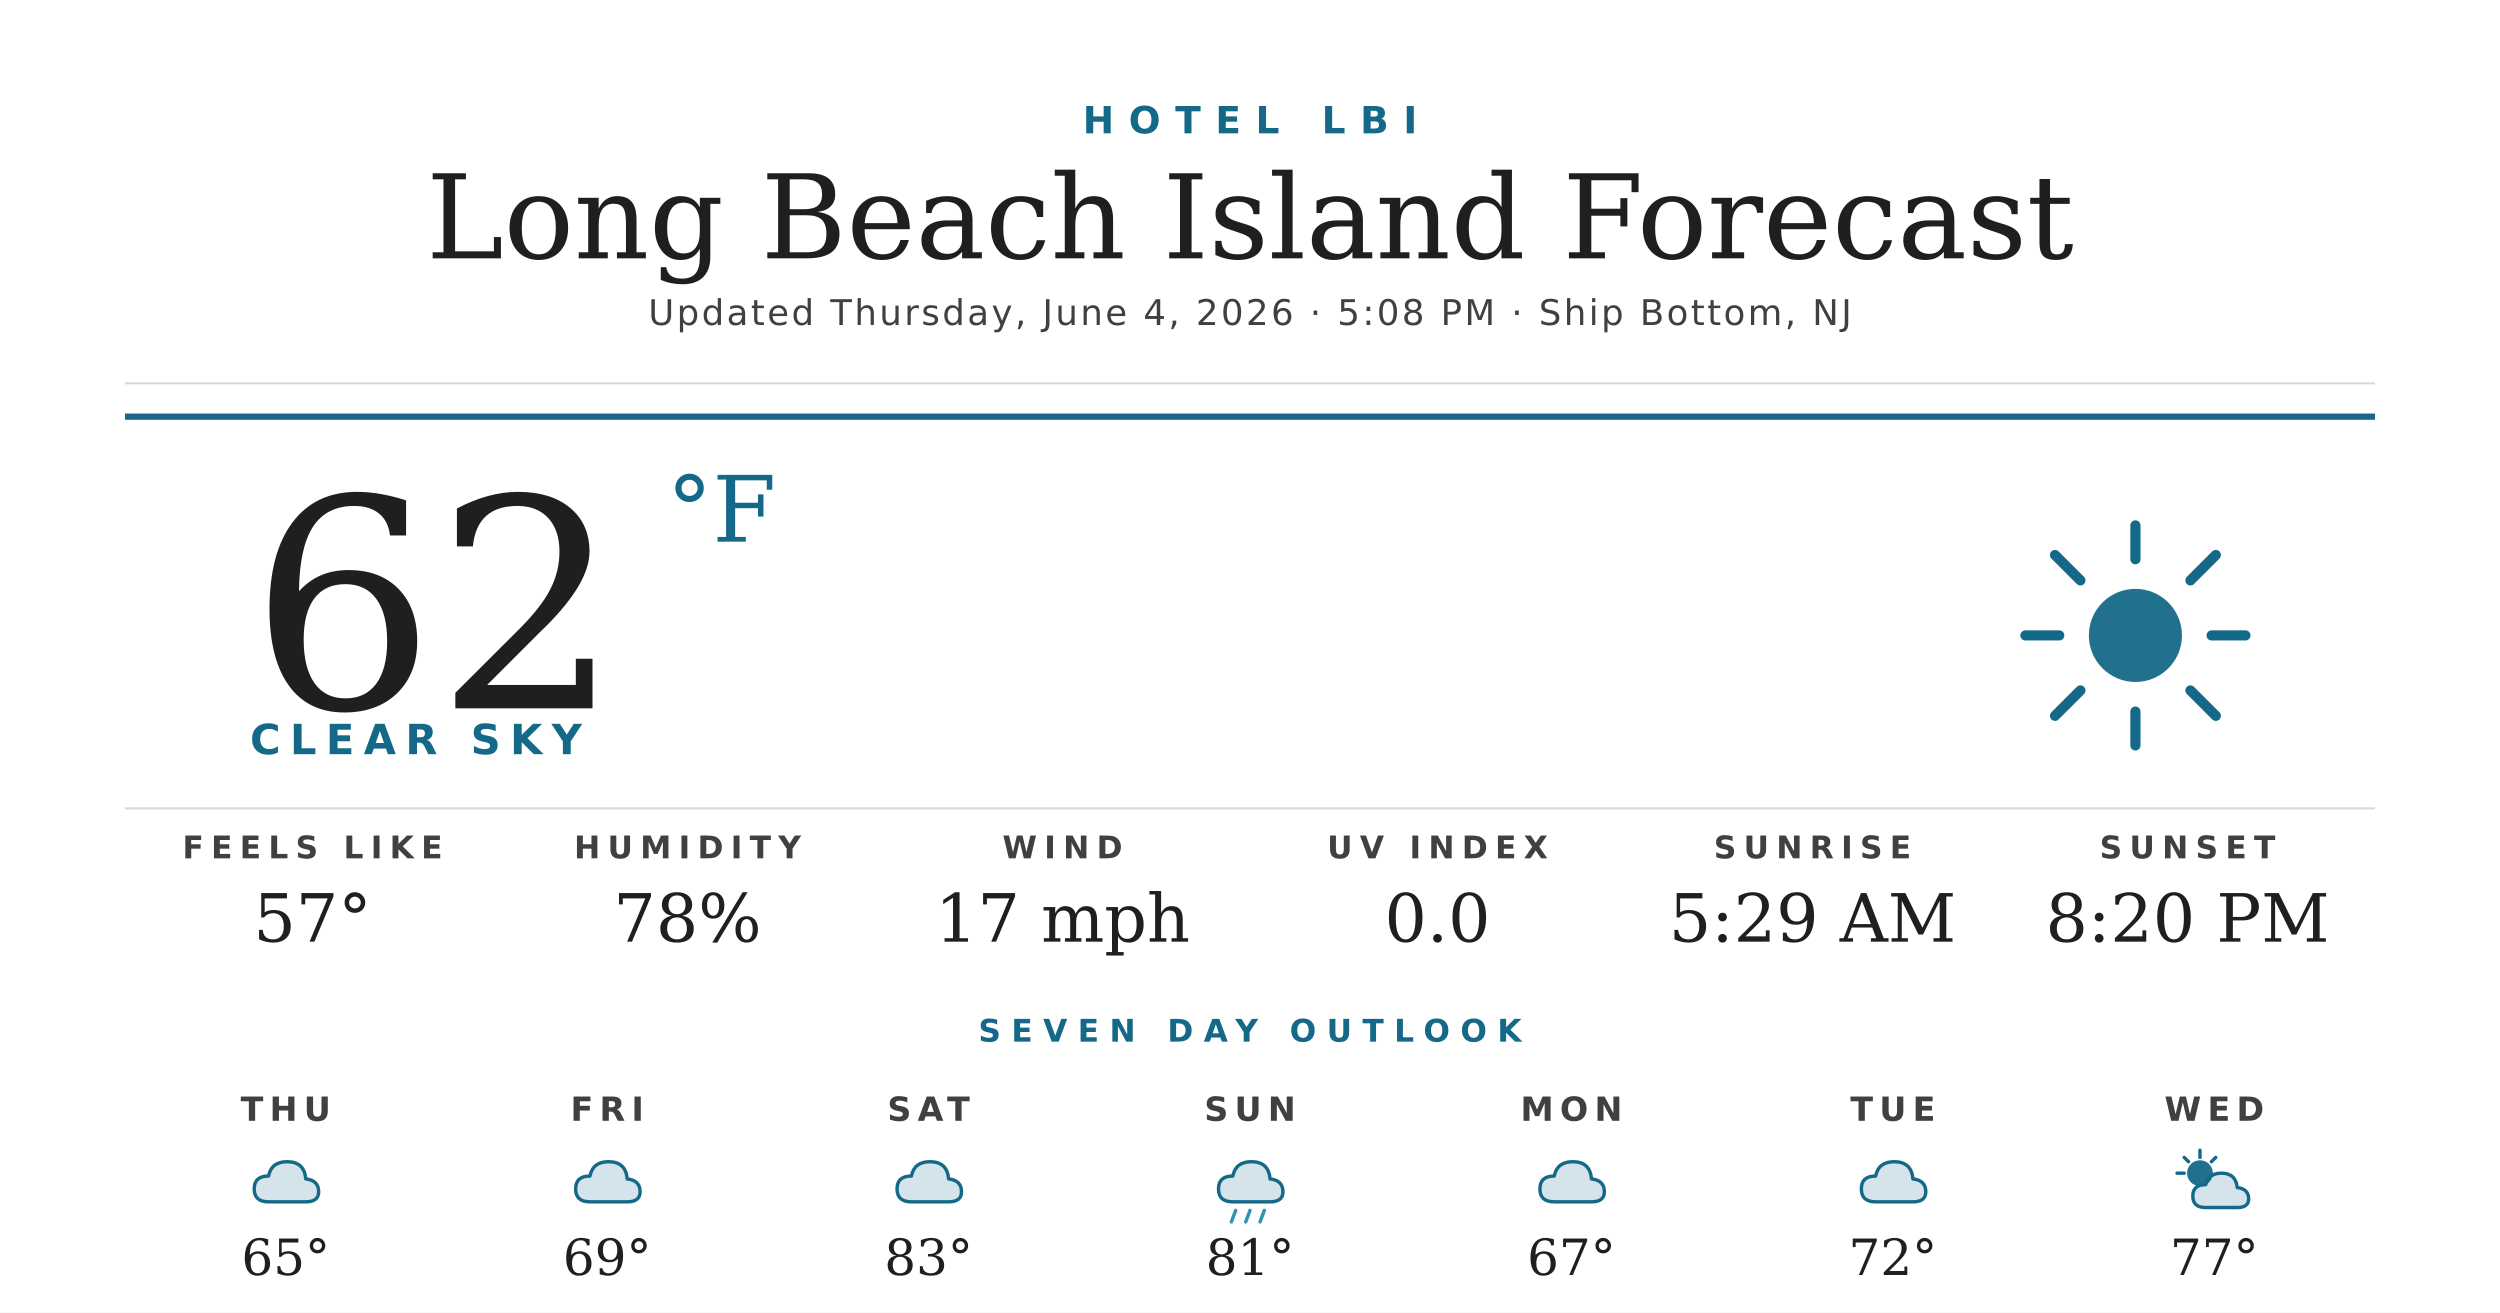
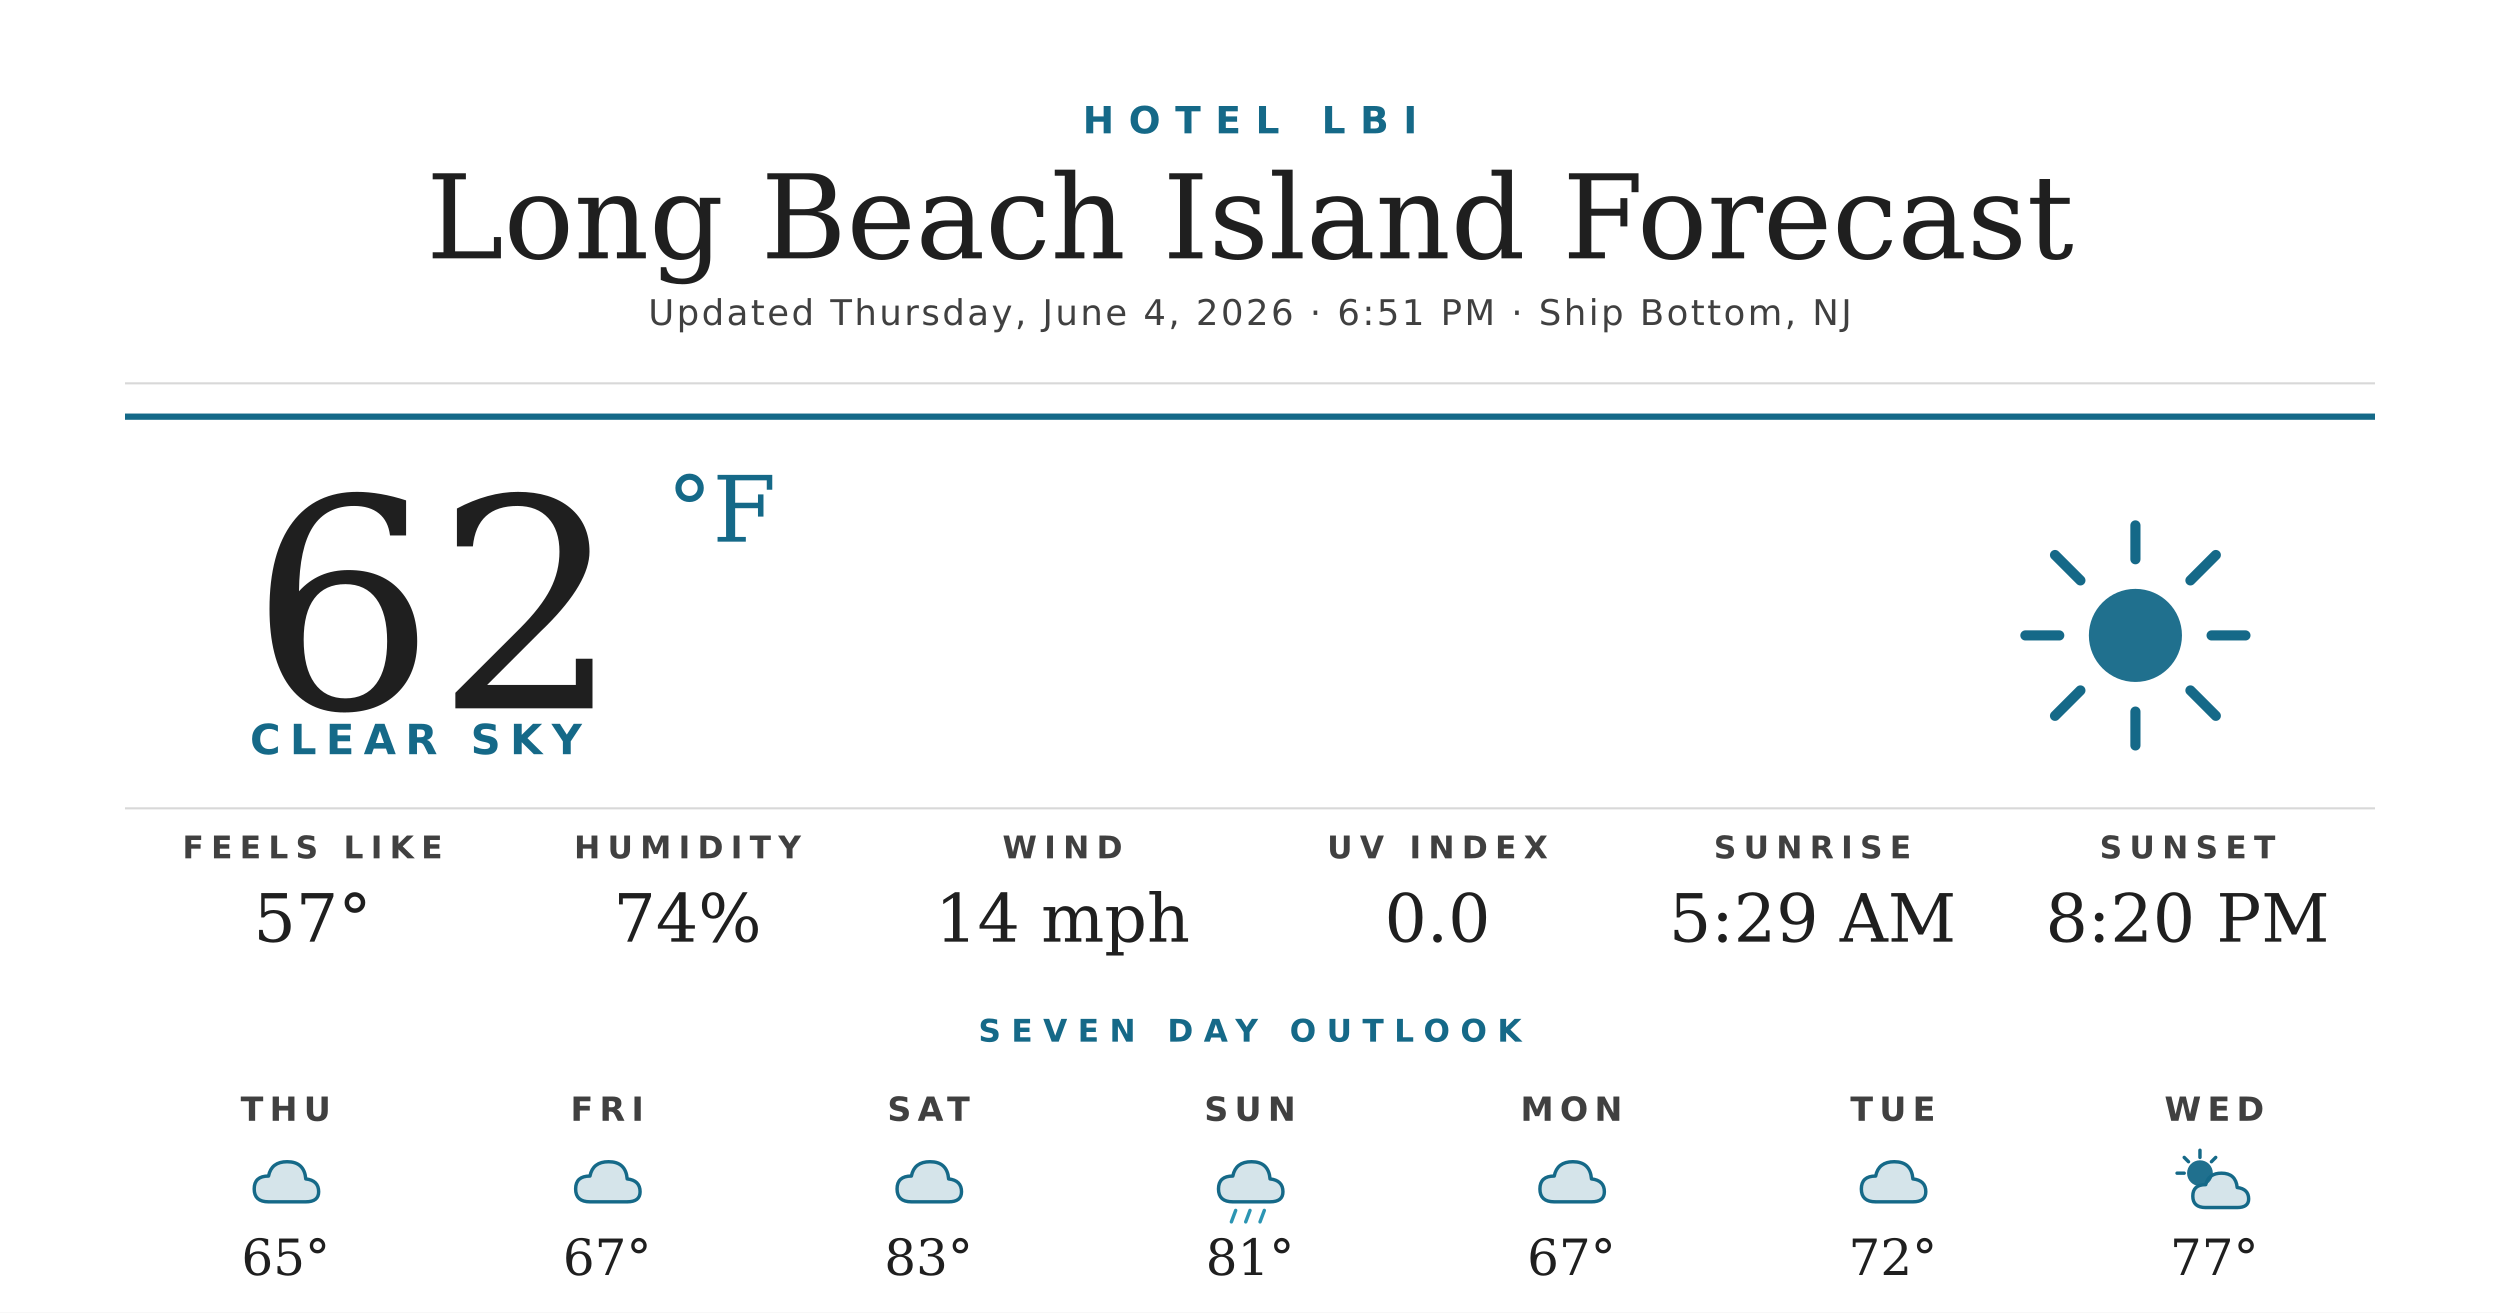
<svg xmlns="http://www.w3.org/2000/svg" width="1200" height="630" viewBox="0 0 1200 630">
  <rect width="1200" height="630" fill="#ffffff" />
  <text x="600" y="64" text-anchor="middle" font-family="'Montserrat Bold', 'Montserrat', 'DejaVu Sans', Helvetica, Arial, sans-serif" font-size="18" font-weight="700" fill="#156988" letter-spacing="7">HOTEL LBI</text>
  <text x="600" y="124" text-anchor="middle" font-family="'Prata', 'DejaVu Serif', Georgia, serif" font-size="56" fill="#1f1f1f">Long Beach Island Forecast</text>
-   <text x="600" y="156" text-anchor="middle" font-family="'Montserrat', 'DejaVu Sans', Helvetica, Arial, sans-serif" font-size="17" font-weight="500" fill="#404040" letter-spacing="1.2">Updated Thursday, June 4, 2026 · 5:08 PM · Ship Bottom, NJ</text>
+   <text x="600" y="156" text-anchor="middle" font-family="'Montserrat', 'DejaVu Sans', Helvetica, Arial, sans-serif" font-size="17" font-weight="500" fill="#404040" letter-spacing="1.2">Updated Thursday, June 4, 2026 · 6:51 PM · Ship Bottom, NJ</text>
  <line x1="60" y1="184" x2="1140" y2="184" stroke="#d8d8d8" stroke-width="1" />
  <line x1="60" y1="200" x2="1140" y2="200" stroke="#156988" stroke-width="3" />
  <text x="120" y="340" font-family="'Prata', 'DejaVu Serif', Georgia, serif" font-size="140" fill="#1f1f1f">62</text>
  <text x="320" y="260" font-family="'Prata', 'DejaVu Serif', Georgia, serif" font-size="44" fill="#156988">°F</text>
  <text x="120" y="362" font-family="'Montserrat Bold', 'Montserrat', 'DejaVu Sans', Helvetica, Arial, sans-serif" font-size="20" font-weight="700" fill="#156988" letter-spacing="4.5">CLEAR SKY</text>
  <g transform="translate(960,240) scale(2.03125)">
    <circle cx="32" cy="32" r="11" fill="#156988" opacity="0.95" />
    <g stroke="#156988" stroke-width="2.4" stroke-linecap="round">
      <line x1="32" y1="6" x2="32" y2="14" />
      <line x1="32" y1="50" x2="32" y2="58" />
      <line x1="6" y1="32" x2="14" y2="32" />
      <line x1="50" y1="32" x2="58" y2="32" />
      <line x1="13" y1="13" x2="19" y2="19" />
      <line x1="45" y1="45" x2="51" y2="51" />
      <line x1="13" y1="51" x2="19" y2="45" />
      <line x1="45" y1="19" x2="51" y2="13" />
    </g>
  </g>
  <line x1="60" y1="388" x2="1140" y2="388" stroke="#d8d8d8" stroke-width="1" />
  <text x="150" y="412" text-anchor="middle" font-family="'Montserrat Bold', 'Montserrat', 'DejaVu Sans', Helvetica, Arial, sans-serif" font-size="15" font-weight="700" fill="#404040" letter-spacing="3.5">FEELS LIKE</text>
  <text x="150" y="452" text-anchor="middle" font-family="'Prata', 'DejaVu Serif', Georgia, serif" font-size="32" fill="#1f1f1f">57°</text>
  <text x="330" y="412" text-anchor="middle" font-family="'Montserrat Bold', 'Montserrat', 'DejaVu Sans', Helvetica, Arial, sans-serif" font-size="15" font-weight="700" fill="#404040" letter-spacing="3.5">HUMIDITY</text>
-   <text x="330" y="452" text-anchor="middle" font-family="'Prata', 'DejaVu Serif', Georgia, serif" font-size="32" fill="#1f1f1f">78%</text>
+   <text x="330" y="452" text-anchor="middle" font-family="'Prata', 'DejaVu Serif', Georgia, serif" font-size="32" fill="#1f1f1f">74%</text>
  <text x="510" y="412" text-anchor="middle" font-family="'Montserrat Bold', 'Montserrat', 'DejaVu Sans', Helvetica, Arial, sans-serif" font-size="15" font-weight="700" fill="#404040" letter-spacing="3.5">WIND</text>
-   <text x="510" y="452" text-anchor="middle" font-family="'Prata', 'DejaVu Serif', Georgia, serif" font-size="32" fill="#1f1f1f">17 mph</text>
+   <text x="510" y="452" text-anchor="middle" font-family="'Prata', 'DejaVu Serif', Georgia, serif" font-size="32" fill="#1f1f1f">14 mph</text>
  <text x="690" y="412" text-anchor="middle" font-family="'Montserrat Bold', 'Montserrat', 'DejaVu Sans', Helvetica, Arial, sans-serif" font-size="15" font-weight="700" fill="#404040" letter-spacing="3.5">UV INDEX</text>
  <text x="690" y="452" text-anchor="middle" font-family="'Prata', 'DejaVu Serif', Georgia, serif" font-size="32" fill="#1f1f1f">0.0</text>
  <text x="870" y="412" text-anchor="middle" font-family="'Montserrat Bold', 'Montserrat', 'DejaVu Sans', Helvetica, Arial, sans-serif" font-size="15" font-weight="700" fill="#404040" letter-spacing="3.5">SUNRISE</text>
  <text x="870" y="452" text-anchor="middle" font-family="'Prata', 'DejaVu Serif', Georgia, serif" font-size="32" fill="#1f1f1f">5:29 AM</text>
  <text x="1050" y="412" text-anchor="middle" font-family="'Montserrat Bold', 'Montserrat', 'DejaVu Sans', Helvetica, Arial, sans-serif" font-size="15" font-weight="700" fill="#404040" letter-spacing="3.5">SUNSET</text>
  <text x="1050" y="452" text-anchor="middle" font-family="'Prata', 'DejaVu Serif', Georgia, serif" font-size="32" fill="#1f1f1f">8:20 PM</text>
  <text x="600" y="500" text-anchor="middle" font-family="'Montserrat Bold', 'Montserrat', 'DejaVu Sans', Helvetica, Arial, sans-serif" font-size="15" font-weight="700" fill="#156988" letter-spacing="5">SEVEN DAY OUTLOOK</text>
  <text x="137.143" y="538" text-anchor="middle" font-family="'Montserrat Bold', 'Montserrat', 'DejaVu Sans', Helvetica, Arial, sans-serif" font-size="16" font-weight="700" fill="#404040" letter-spacing="3">THU</text>
  <g transform="translate(115.1429,548) scale(0.6875)">
    <path d="M20 42 Q10 42 10 33 Q10 24 20 24 Q22 14 33 14 Q45 14 46 26 Q55 27 55 35 Q55 42 46 42 Z" fill="#156988" opacity="0.18" />
    <path d="M20 42 Q10 42 10 33 Q10 24 20 24 Q22 14 33 14 Q45 14 46 26 Q55 27 55 35 Q55 42 46 42 Z" fill="none" stroke="#156988" stroke-width="2.4" stroke-linejoin="round" />
  </g>
  <text x="137.143" y="612" text-anchor="middle" font-family="'Prata', 'DejaVu Serif', Georgia, serif" font-size="24" fill="#1f1f1f">65°</text>
  <text x="291.429" y="538" text-anchor="middle" font-family="'Montserrat Bold', 'Montserrat', 'DejaVu Sans', Helvetica, Arial, sans-serif" font-size="16" font-weight="700" fill="#404040" letter-spacing="3">FRI</text>
  <g transform="translate(269.4286,548) scale(0.6875)">
    <path d="M20 42 Q10 42 10 33 Q10 24 20 24 Q22 14 33 14 Q45 14 46 26 Q55 27 55 35 Q55 42 46 42 Z" fill="#156988" opacity="0.18" />
    <path d="M20 42 Q10 42 10 33 Q10 24 20 24 Q22 14 33 14 Q45 14 46 26 Q55 27 55 35 Q55 42 46 42 Z" fill="none" stroke="#156988" stroke-width="2.4" stroke-linejoin="round" />
  </g>
-   <text x="291.429" y="612" text-anchor="middle" font-family="'Prata', 'DejaVu Serif', Georgia, serif" font-size="24" fill="#1f1f1f">69°</text>
+   <text x="291.429" y="612" text-anchor="middle" font-family="'Prata', 'DejaVu Serif', Georgia, serif" font-size="24" fill="#1f1f1f">67°</text>
  <text x="445.714" y="538" text-anchor="middle" font-family="'Montserrat Bold', 'Montserrat', 'DejaVu Sans', Helvetica, Arial, sans-serif" font-size="16" font-weight="700" fill="#404040" letter-spacing="3">SAT</text>
  <g transform="translate(423.7143,548) scale(0.6875)">
    <path d="M20 42 Q10 42 10 33 Q10 24 20 24 Q22 14 33 14 Q45 14 46 26 Q55 27 55 35 Q55 42 46 42 Z" fill="#156988" opacity="0.18" />
    <path d="M20 42 Q10 42 10 33 Q10 24 20 24 Q22 14 33 14 Q45 14 46 26 Q55 27 55 35 Q55 42 46 42 Z" fill="none" stroke="#156988" stroke-width="2.4" stroke-linejoin="round" />
  </g>
  <text x="445.714" y="612" text-anchor="middle" font-family="'Prata', 'DejaVu Serif', Georgia, serif" font-size="24" fill="#1f1f1f">83°</text>
  <text x="600" y="538" text-anchor="middle" font-family="'Montserrat Bold', 'Montserrat', 'DejaVu Sans', Helvetica, Arial, sans-serif" font-size="16" font-weight="700" fill="#404040" letter-spacing="3">SUN</text>
  <g transform="translate(578,548) scale(0.6875)">
    <path d="M20 42 Q10 42 10 33 Q10 24 20 24 Q22 14 33 14 Q45 14 46 26 Q55 27 55 35 Q55 42 46 42 Z" fill="#156988" opacity="0.18" />
    <path d="M20 42 Q10 42 10 33 Q10 24 20 24 Q22 14 33 14 Q45 14 46 26 Q55 27 55 35 Q55 42 46 42 Z" fill="none" stroke="#156988" stroke-width="2.4" stroke-linejoin="round" />
    <g stroke="#2C95B3" stroke-width="2.4" stroke-linecap="round">
      <line x1="22" y1="48" x2="19" y2="56" />
      <line x1="32" y1="48" x2="29" y2="56" />
      <line x1="42" y1="48" x2="39" y2="56" />
    </g>
  </g>
  <text x="600" y="612" text-anchor="middle" font-family="'Prata', 'DejaVu Serif', Georgia, serif" font-size="24" fill="#1f1f1f">81°</text>
  <text x="754.286" y="538" text-anchor="middle" font-family="'Montserrat Bold', 'Montserrat', 'DejaVu Sans', Helvetica, Arial, sans-serif" font-size="16" font-weight="700" fill="#404040" letter-spacing="3">MON</text>
  <g transform="translate(732.2857,548) scale(0.6875)">
    <path d="M20 42 Q10 42 10 33 Q10 24 20 24 Q22 14 33 14 Q45 14 46 26 Q55 27 55 35 Q55 42 46 42 Z" fill="#156988" opacity="0.18" />
    <path d="M20 42 Q10 42 10 33 Q10 24 20 24 Q22 14 33 14 Q45 14 46 26 Q55 27 55 35 Q55 42 46 42 Z" fill="none" stroke="#156988" stroke-width="2.4" stroke-linejoin="round" />
  </g>
  <text x="754.286" y="612" text-anchor="middle" font-family="'Prata', 'DejaVu Serif', Georgia, serif" font-size="24" fill="#1f1f1f">67°</text>
  <text x="908.571" y="538" text-anchor="middle" font-family="'Montserrat Bold', 'Montserrat', 'DejaVu Sans', Helvetica, Arial, sans-serif" font-size="16" font-weight="700" fill="#404040" letter-spacing="3">TUE</text>
  <g transform="translate(886.5714,548) scale(0.6875)">
    <path d="M20 42 Q10 42 10 33 Q10 24 20 24 Q22 14 33 14 Q45 14 46 26 Q55 27 55 35 Q55 42 46 42 Z" fill="#156988" opacity="0.18" />
    <path d="M20 42 Q10 42 10 33 Q10 24 20 24 Q22 14 33 14 Q45 14 46 26 Q55 27 55 35 Q55 42 46 42 Z" fill="none" stroke="#156988" stroke-width="2.4" stroke-linejoin="round" />
  </g>
  <text x="908.571" y="612" text-anchor="middle" font-family="'Prata', 'DejaVu Serif', Georgia, serif" font-size="24" fill="#1f1f1f">72°</text>
  <text x="1062.857" y="538" text-anchor="middle" font-family="'Montserrat Bold', 'Montserrat', 'DejaVu Sans', Helvetica, Arial, sans-serif" font-size="16" font-weight="700" fill="#404040" letter-spacing="3">WED</text>
  <g transform="translate(1040.857,548) scale(0.6875)">
    <circle cx="22" cy="22" r="9" fill="#156988" opacity="0.95" />
    <g stroke="#156988" stroke-width="2.4" stroke-linecap="round">
      <line x1="22" y1="6" x2="22" y2="11" />
      <line x1="6" y1="22" x2="11" y2="22" />
      <line x1="11" y1="11" x2="14" y2="14" />
      <line x1="33" y1="11" x2="30" y2="14" />
    </g>
    <path d="M26 46 Q17 46 17 38 Q17 30 26 30 Q28 22 37 22 Q47 22 48 32 Q56 33 56 40 Q56 46 48 46 Z" fill="#156988" opacity="0.18" />
    <path d="M26 46 Q17 46 17 38 Q17 30 26 30 Q28 22 37 22 Q47 22 48 32 Q56 33 56 40 Q56 46 48 46 Z" fill="none" stroke="#156988" stroke-width="2.4" stroke-linejoin="round" />
  </g>
  <text x="1062.857" y="612" text-anchor="middle" font-family="'Prata', 'DejaVu Serif', Georgia, serif" font-size="24" fill="#1f1f1f">77°</text>
</svg>
